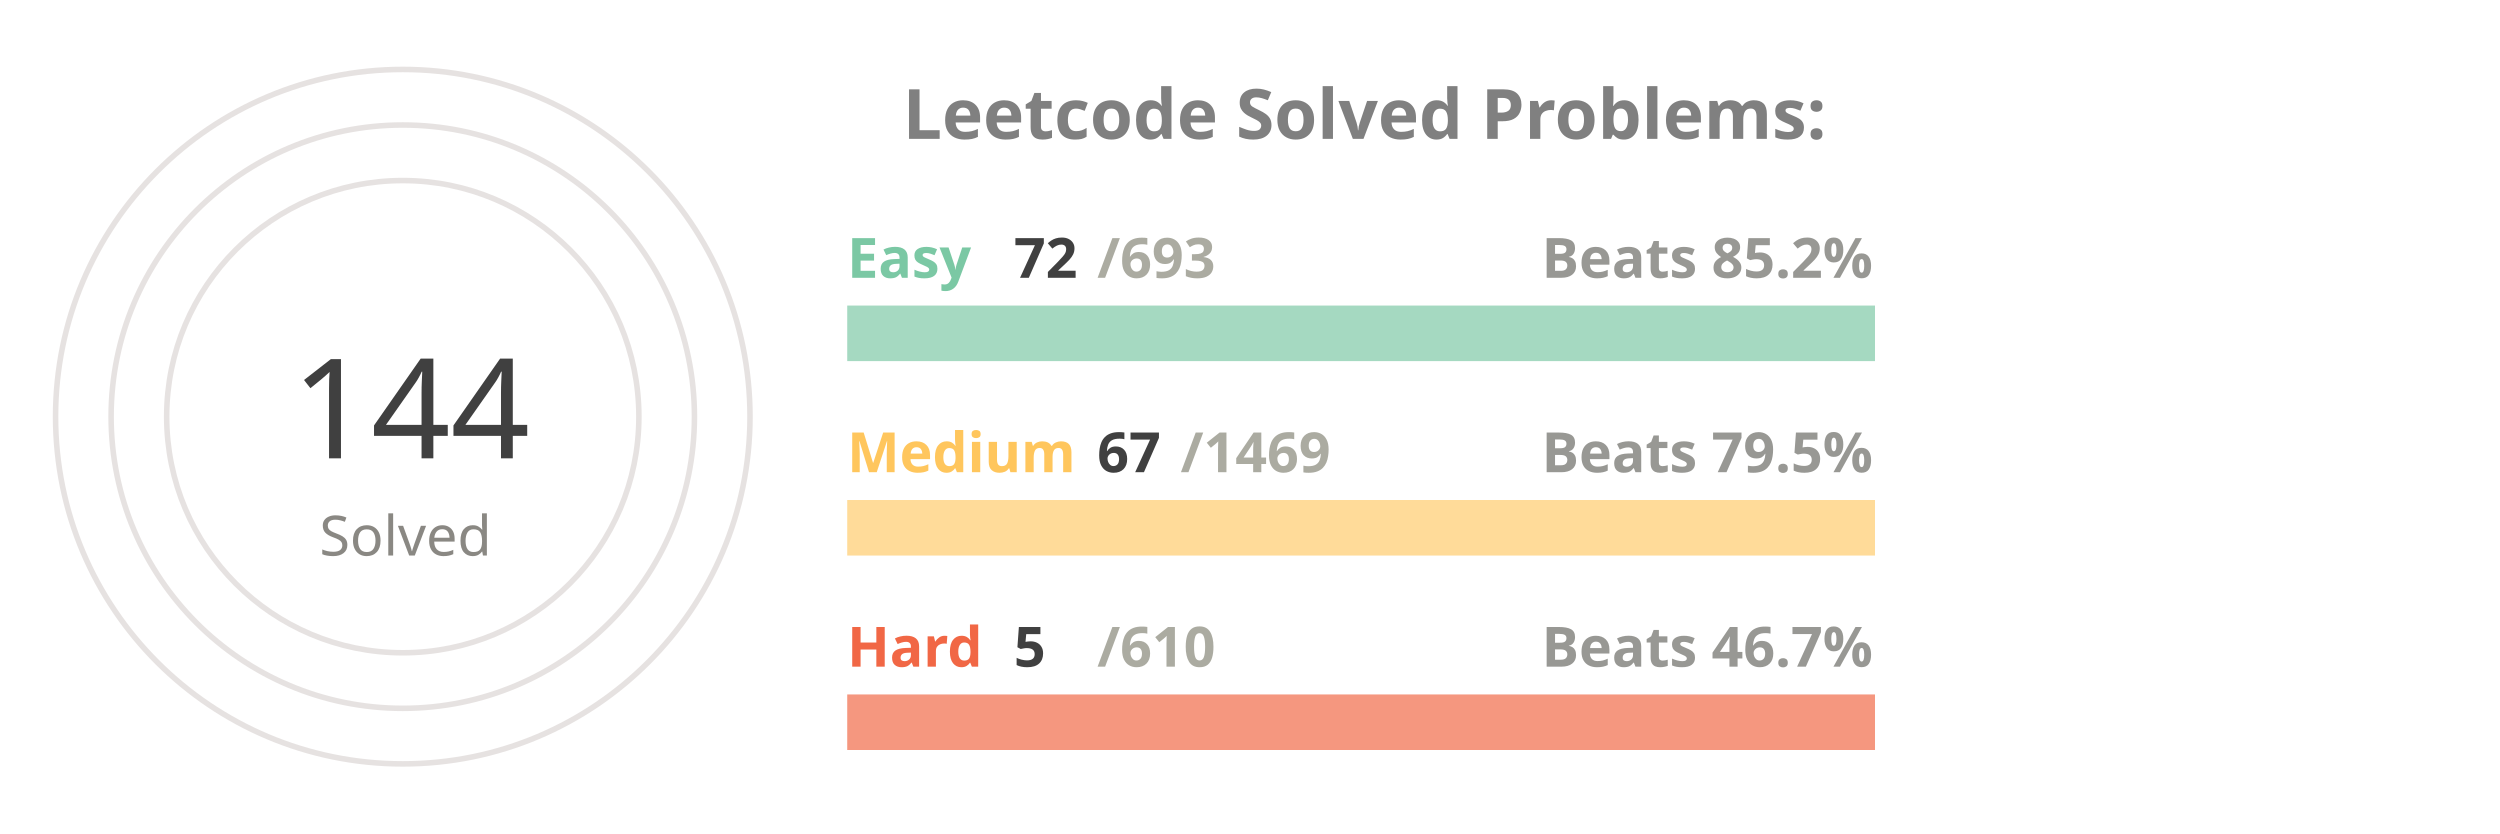
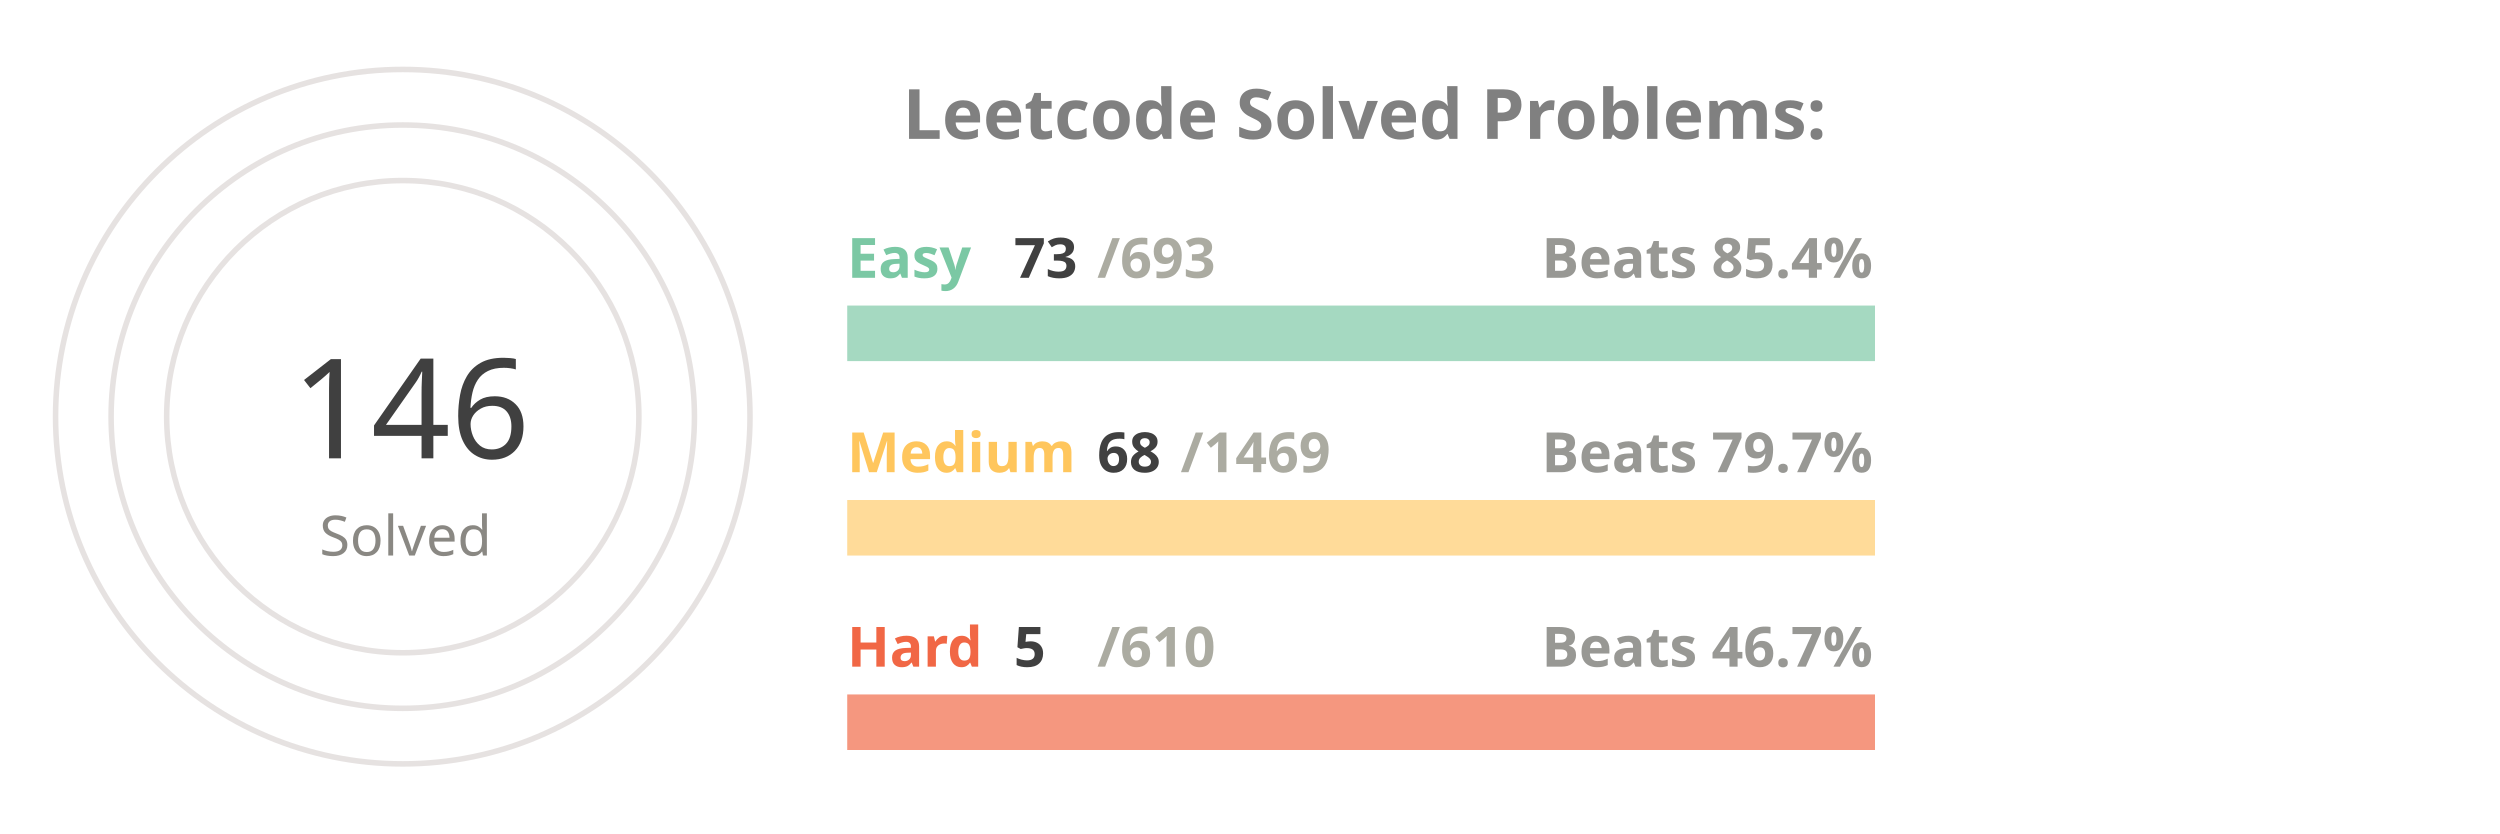
<svg xmlns="http://www.w3.org/2000/svg" viewBox="0 0 650 300" height="200px" width="600px">
  <style>
.label {
	font: bold 25px sans-serif;
	color: #404040;
	-webkit-text-stroke: 1px white;
  }
.name {
	font: bold 20px sans-serif;
	color: #404040;
  }

.line {
	stroke-dasharray: 1000;
	stroke-dashoffset: 1000;
	animation: dash 3.5s ease-in-out forwards;	
	animation-iteration-count: infinite;
	animation-direction: alternate-reverse;
}

.totalSum {
	font: 50px sans-serif;
}

.totalSumLabel {
	font: 20px sans-serif;
}

.path {
	stroke-dasharray: 1000;
	stroke-dashoffset: 1000;
	animation: dash 3.5s ease-in-out forwards;	
	animation-iteration-count: infinite;
	animation-direction: alternate-reverse;
}
  
@keyframes dash {
	to {
		stroke-dashoffset: 0;
	}
}

</style>
  <g stroke="#E6E2E1" fill="none" stroke-width="2">
    <circle cx="20" cy="150" r="125" />
    <circle cx="20" cy="150" r="105" />
    <circle cx="20" cy="150" r="85" />
  </g>
  <g fill="none" stroke-width="20">
    <line x1="180" y1="120" x2="550" y2="120" stroke="#a5d9c1" />
    <line x1="180" y1="190" x2="550" y2="190" stroke="#ffdb99" />
    <line x1="180" y1="260" x2="550" y2="260" stroke="#f5977f" />
  </g>
  <g fill="none" stroke-width="20" class="line">
    <line x1="180" y1="120" x2="218" y2="120" stroke="#7BC8A4" />
-     <line x1="180" y1="190" x2="196" y2="190" stroke="#FFC65D" />
+     <line x1="180" y1="190" x2="197" y2="190" stroke="#FFC65D" />
    <line x1="180" y1="260" x2="183" y2="260" stroke="#F16745" />
  </g>
  <g fill="none" stroke-width="20" stroke-linecap="round" class="path">
    <path d="M 20 25 A 125 125 45 0 1 93 48" stroke="#7BC8A4" />
    <path d="M 20 45 A 105 105 45 0 1 45 48" stroke="#FFC65D" />
    <path d="M 20 65 A 85 85 45 0 1 20 65" stroke="#F16745" />
  </g>
  <g class="name">
    <text x="180" y="100" fill="#7BC8A4">Easy</text>
-     <text x="240" y="100" fill="#404040">72</text>
+     <text x="240" y="100" fill="#404040">73</text>
    <text x="270" y="100" fill="#ABABA1">/693</text>
-     <text x="430" y="100" fill="#989894">Beats 85.2%</text>
+     <text x="430" y="100" fill="#989894">Beats 85.4%</text>
    <text x="180" y="170" fill="#FFC65D">Medium</text>
-     <text x="270" y="170" fill="#404040">67</text>
+     <text x="270" y="170" fill="#404040">68</text>
    <text x="300" y="170" fill="#ABABA1">/1469</text>
-     <text x="430" y="170" fill="#989894">Beats 79.5%</text>
+     <text x="430" y="170" fill="#989894">Beats 79.7%</text>
    <text x="180" y="240" fill="#F16745">Hard</text>
    <text x="240" y="240" fill="#404040">5</text>
    <text x="270" y="240" fill="#ABABA1">/610</text>
    <text x="430" y="240" fill="#989894">Beats 46.7%</text>
  </g>
  <g>
-     <text x="-20" y="165" fill="#404040" class="totalSum">144</text>
+     <text x="-20" y="165" fill="#404040" class="totalSum">146</text>
    <text x="-10" y="200" fill="#8A8883" class="totalSumLabel">Solved</text>
  </g>
  <g class="label">
    <text x="200" y="50" fill="gray">Leetcode Solved Problems:</text>
  </g>
</svg>
